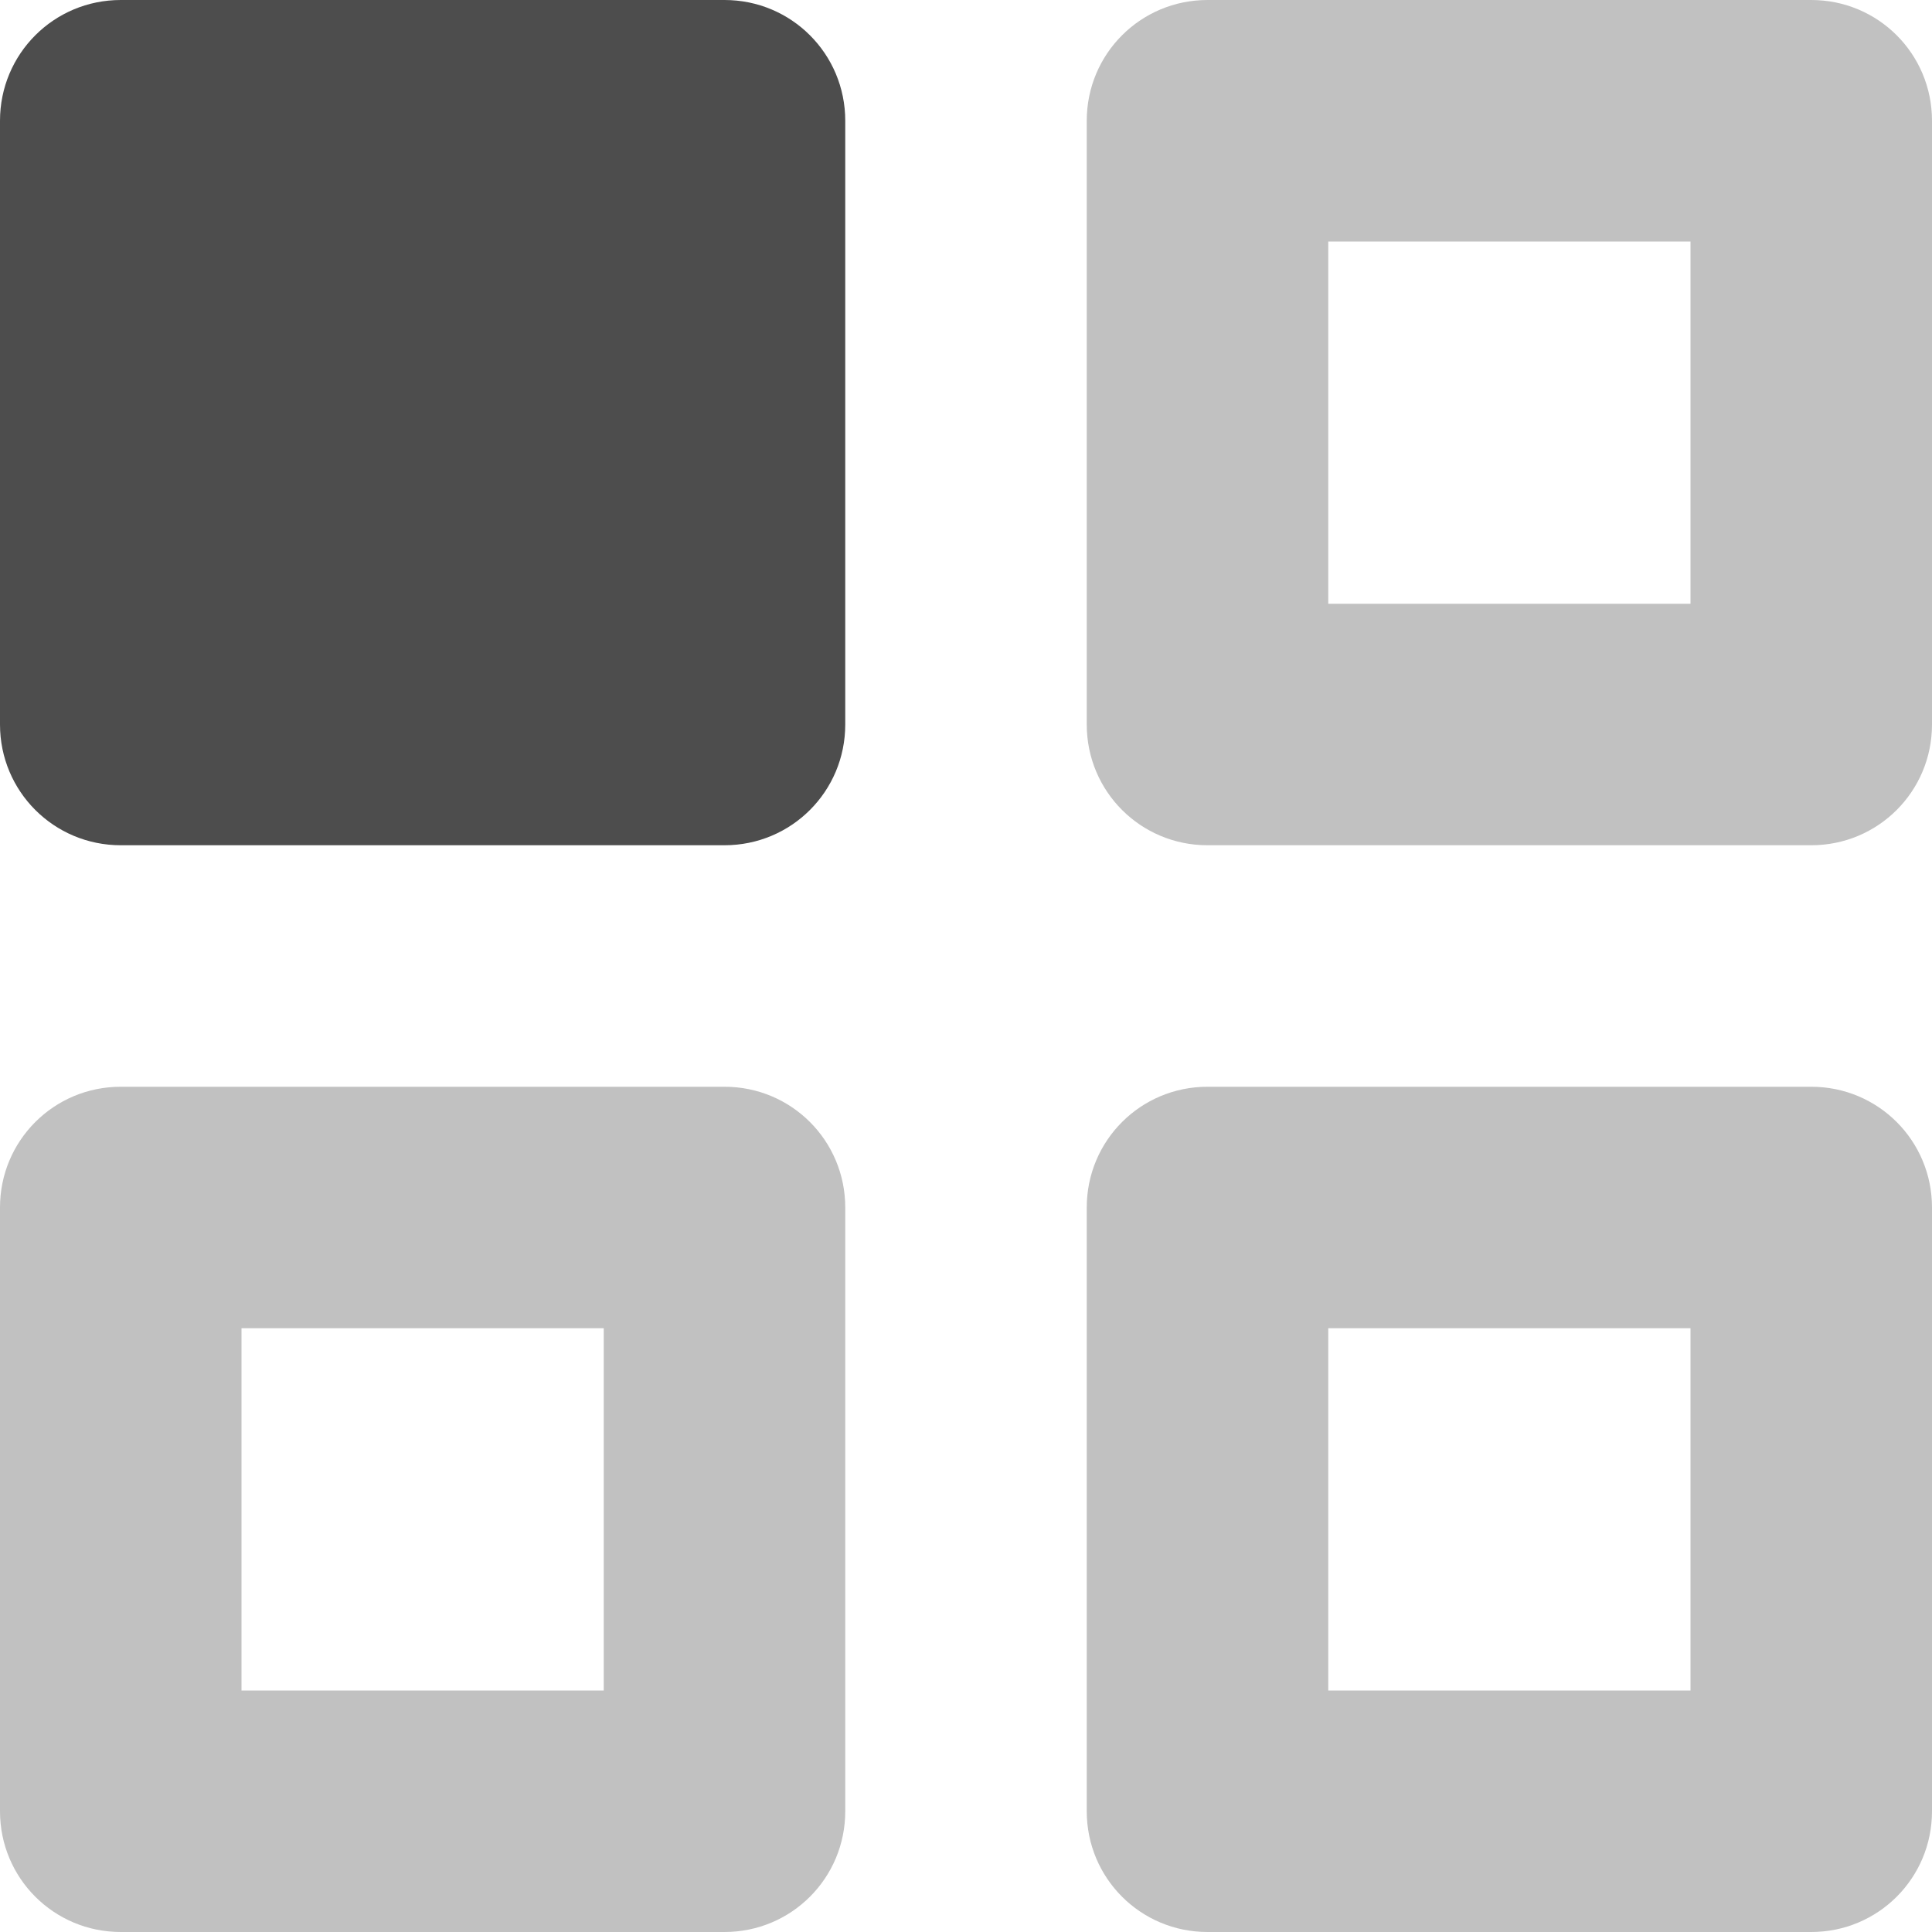
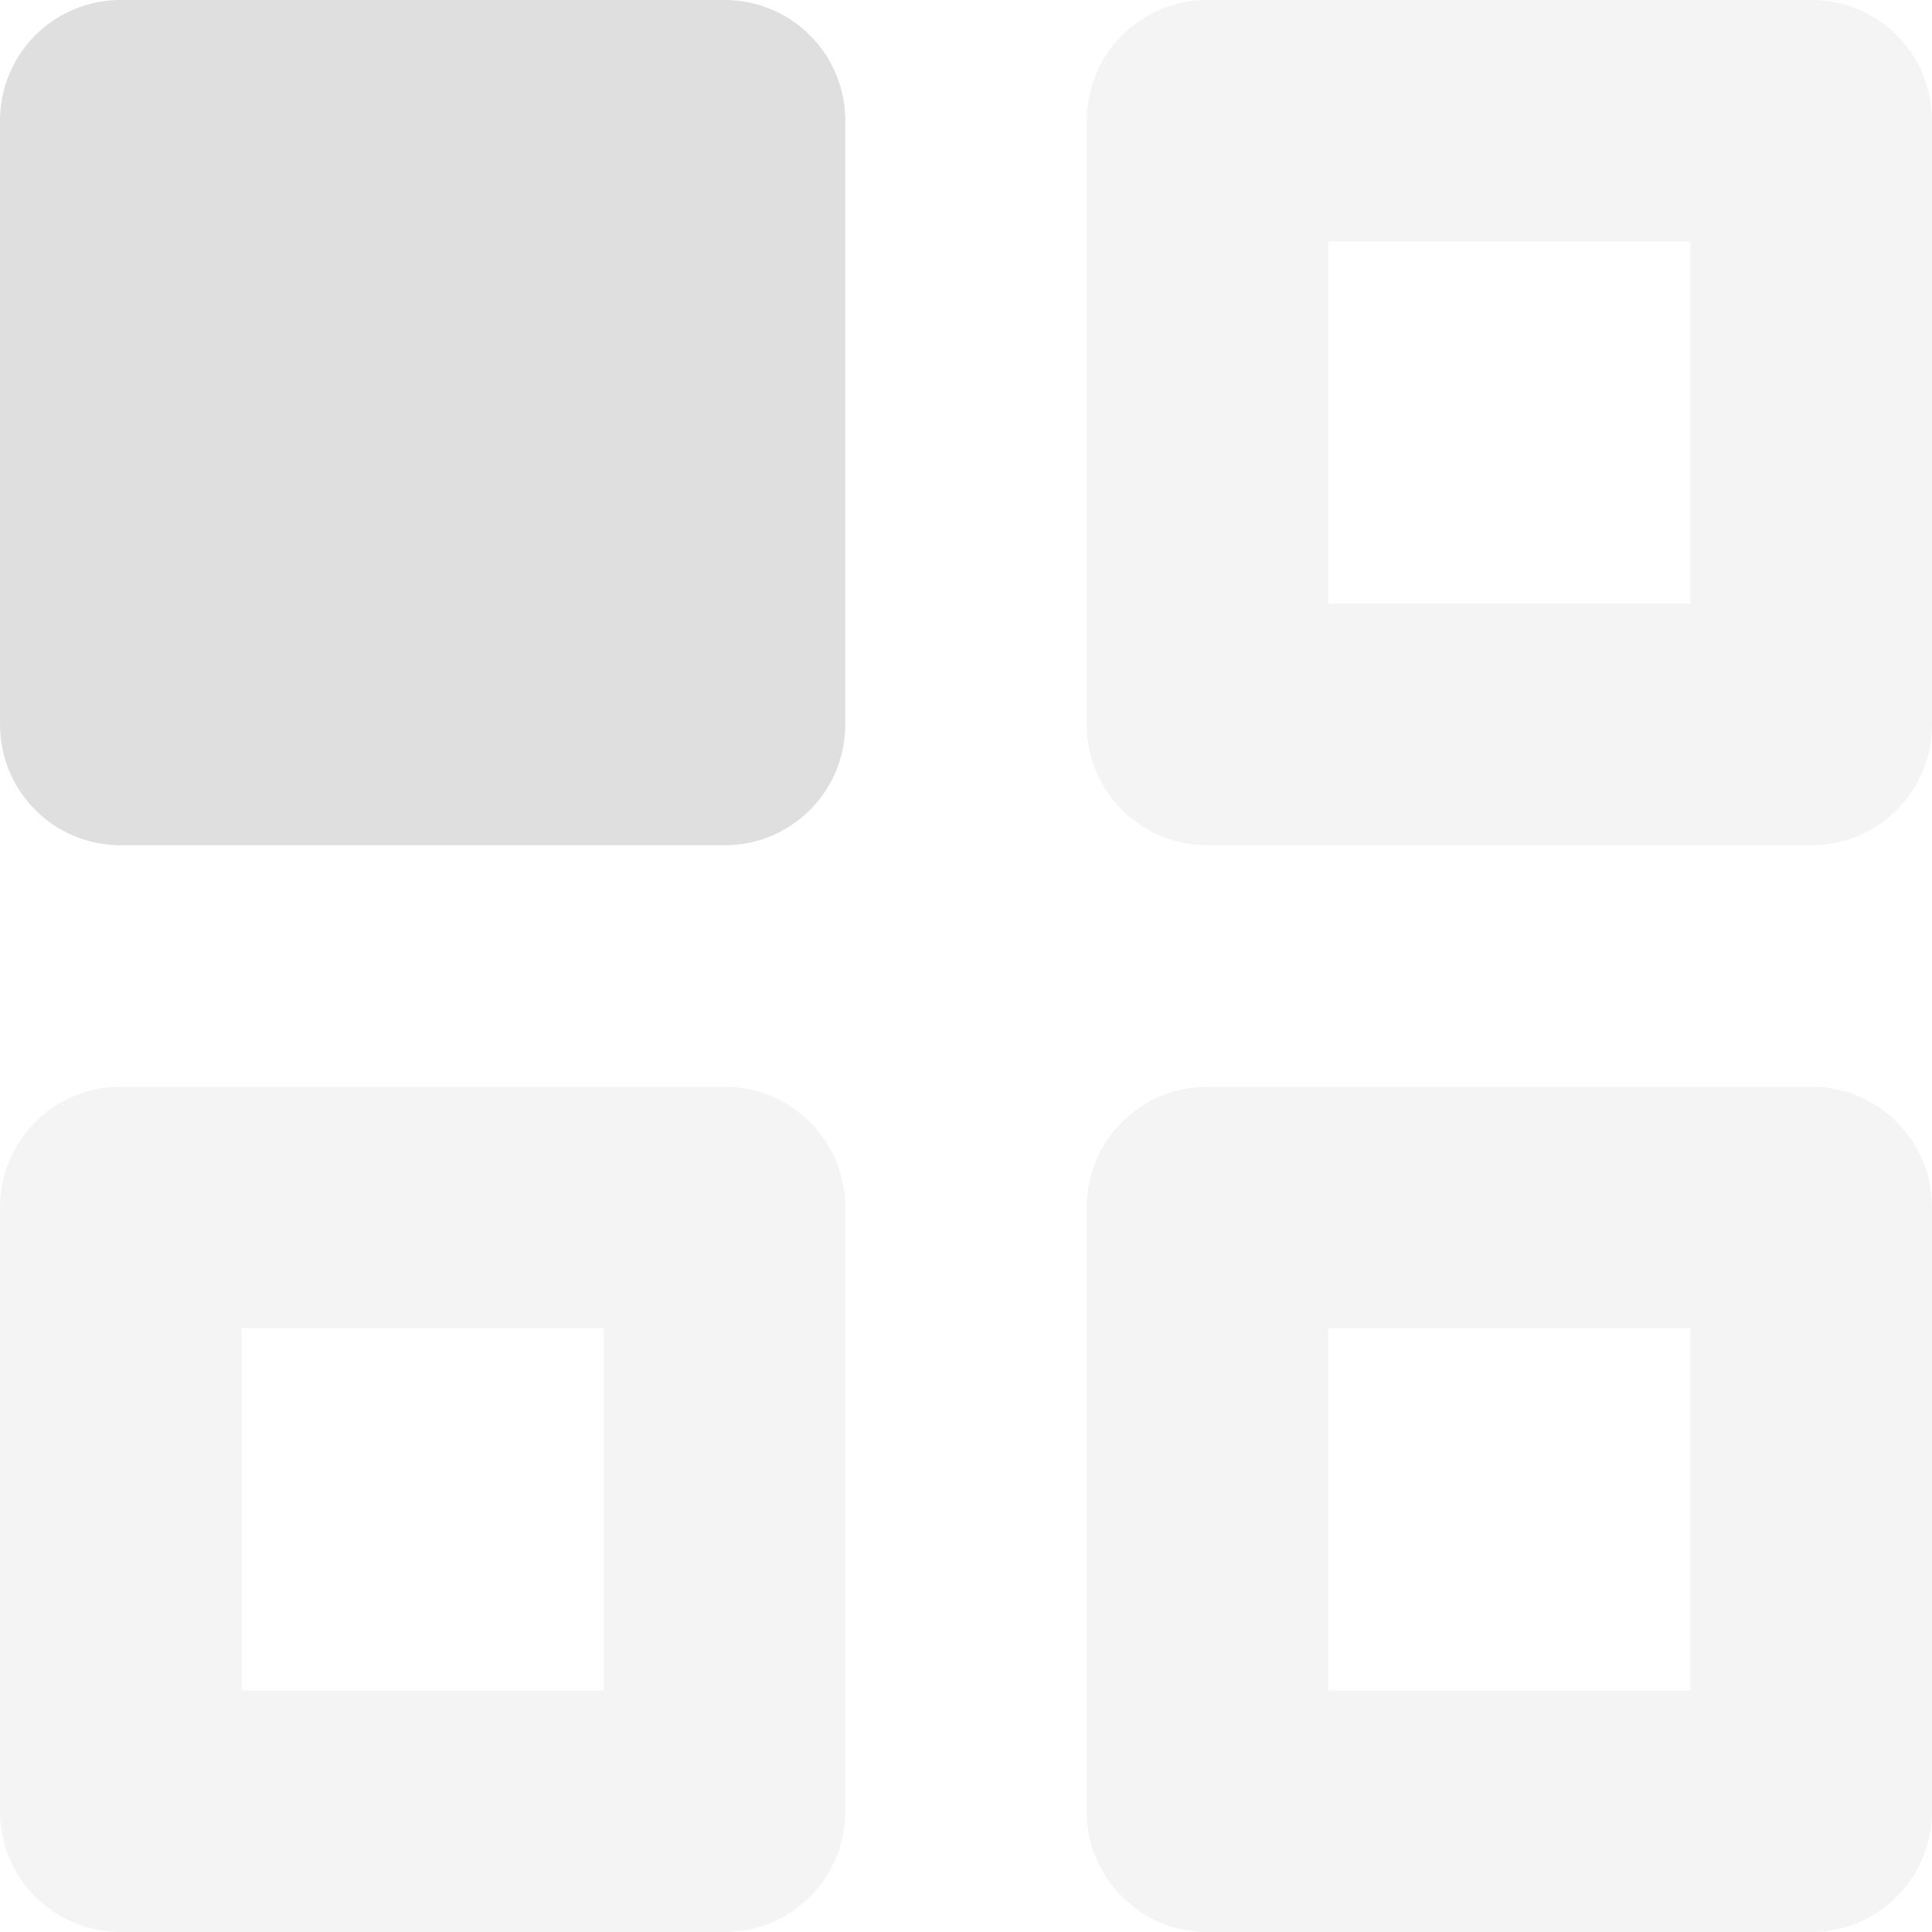
<svg xmlns="http://www.w3.org/2000/svg" width="16" height="16" viewBox="0 0 16 16" version="1.1" id="svg5">
  <defs id="defs2" />
-   <path id="path296" style="fill:#4d4d4d;fill-opacity:1;opacity:0.35" d="M 1,9 C 0.446,9 0,9.446 0,10 v 5 c 0,0.554 0.446,1 1,1 h 5 c 0.554,0 1,-0.446 1,-1 V 10 C 7,9.446 6.554,9 6,9 Z M 10,0 C 9.446,0 9,0.446 9,1 v 5 c 0,0.554 0.446,1 1,1 h 5 c 0.554,0 1,-0.446 1,-1 V 1 C 16,0.446 15.554,0 15,0 Z M 2,11 h 3 v 3 H 2 Z m 9,-9 h 3 V 5 H 11 Z M 10,9 C 9.446,9 9,9.446 9,10 v 5 c 0,0.554 0.446,1 1,1 h 5 c 0.554,0 1,-0.446 1,-1 V 10 C 16,9.446 15.554,9 15,9 Z m 1,2 h 3 v 3 h -3 z" />
-   <path d="M 1,0 C 0.446,0 0,0.446 0,1 V 6 C 0,6.554 0.446,7 1,7 H 6 C 6.554,7 7,6.554 7,6 V 1 C 7,0.446 6.554,0 6,0 Z" style="fill:#4d4d4d;fill-opacity:1" id="path1375" />
+   <path id="path296" style="fill:#dfdfdf;fill-opacity:1;opacity:0.35" d="M 1,9 C 0.446,9 0,9.446 0,10 v 5 c 0,0.554 0.446,1 1,1 h 5 c 0.554,0 1,-0.446 1,-1 V 10 C 7,9.446 6.554,9 6,9 Z M 10,0 C 9.446,0 9,0.446 9,1 v 5 c 0,0.554 0.446,1 1,1 h 5 c 0.554,0 1,-0.446 1,-1 V 1 C 16,0.446 15.554,0 15,0 Z M 2,11 h 3 v 3 H 2 Z m 9,-9 h 3 V 5 H 11 Z M 10,9 C 9.446,9 9,9.446 9,10 v 5 c 0,0.554 0.446,1 1,1 h 5 c 0.554,0 1,-0.446 1,-1 V 10 C 16,9.446 15.554,9 15,9 Z m 1,2 h 3 v 3 h -3 z" />
+   <path d="M 1,0 C 0.446,0 0,0.446 0,1 V 6 C 0,6.554 0.446,7 1,7 H 6 C 6.554,7 7,6.554 7,6 V 1 C 7,0.446 6.554,0 6,0 Z" style="fill:#dfdfdf;fill-opacity:1" id="path1375" />
</svg>
